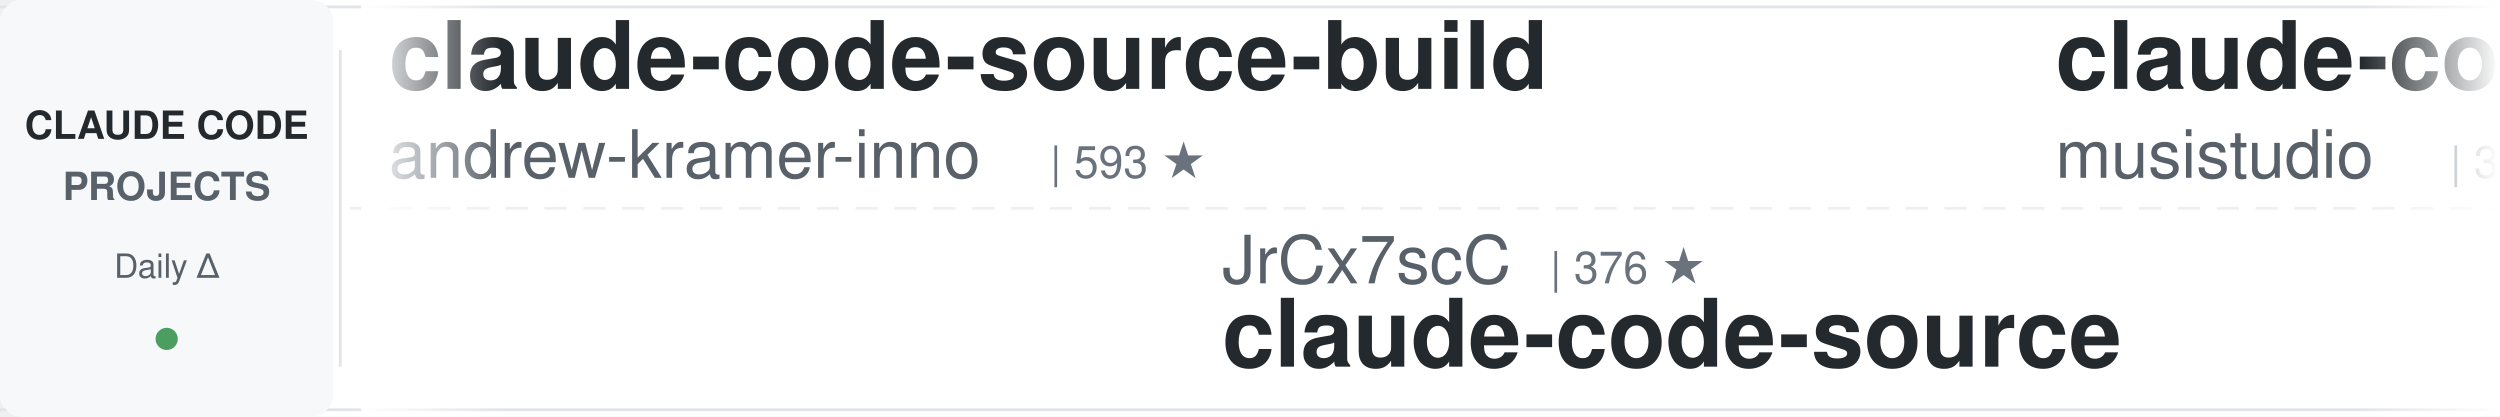
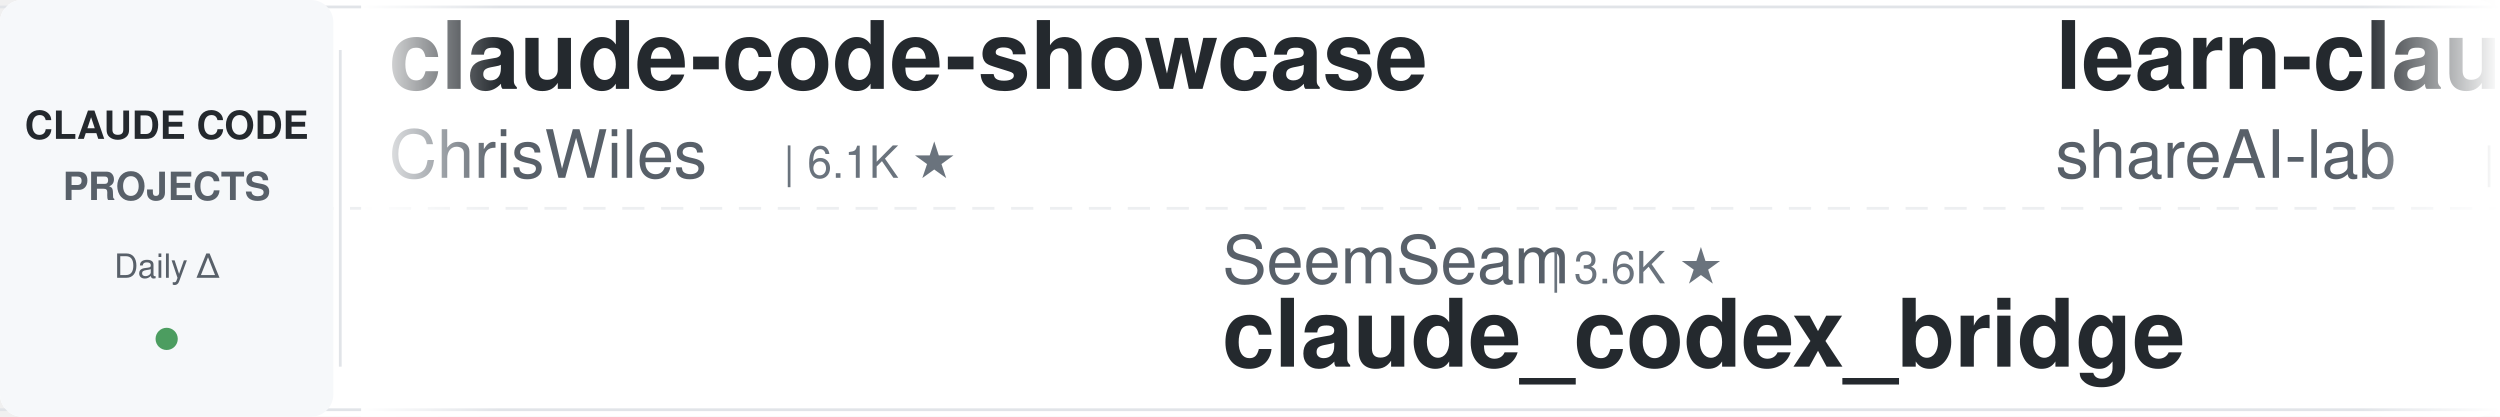
<svg xmlns="http://www.w3.org/2000/svg" width="900" height="150">
  <defs>
    <linearGradient id="leftFade" x1="0%" y1="0%" x2="100%" y2="0%">
      <stop offset="0%" style="stop-color:#ffffff;stop-opacity:1" />
      <stop offset="100%" style="stop-color:#ffffff;stop-opacity:0" />
    </linearGradient>
    <linearGradient id="rightFade" x1="0%" y1="0%" x2="100%" y2="0%">
      <stop offset="0%" style="stop-color:#ffffff;stop-opacity:0" />
      <stop offset="100%" style="stop-color:#ffffff;stop-opacity:1" />
    </linearGradient>
  </defs>
  <rect width="900" height="150" fill="#ffffff" rx="8" />
  <rect x="0" y="2" width="900" height="1" fill="#e1e4e8" />
  <rect x="0" y="147" width="900" height="1" fill="#e1e4e8" />
  <line x1="0" y1="75" x2="900" y2="75" stroke="#e1e4e8" stroke-width="1" stroke-dasharray="8 6" opacity="0.6" />
  <rect x="0" y="0" width="120" height="150" fill="#f6f8fa" rx="8" />
  <text x="60" y="50" font-family="-apple-system, BlinkMacSystemFont, 'Segoe UI', Helvetica, Arial, sans-serif" font-size="14" font-weight="600" fill="#24292e" text-anchor="middle">CLAUDE CODE</text>
  <text x="60" y="72" font-family="-apple-system, BlinkMacSystemFont, 'Segoe UI', Helvetica, Arial, sans-serif" font-size="14" font-weight="600" fill="#586069" text-anchor="middle">PROJECTS</text>
  <text x="60" y="100" font-family="-apple-system, BlinkMacSystemFont, 'Segoe UI', Helvetica, Arial, sans-serif" font-size="12" font-weight="500" fill="#586069" text-anchor="middle">Daily Δ</text>
  <circle cx="60" cy="122" r="4" fill="#22863a" opacity="0.8" />
  <rect x="122" y="18" width="1" height="114" fill="#e1e4e8" />
  <clipPath id="tickerClip">
    <rect x="130" y="0" width="770" height="150" />
  </clipPath>
  <g clip-path="url(#tickerClip)">
    <g id="tickerItems">
      <animateTransform attributeName="transform" attributeType="XML" type="translate" from="0 0" to="-3000 0" dur="54s" repeatCount="indefinite" />
      <g transform="translate(0, 0)">
-         <text x="140" y="32" font-family="-apple-system, BlinkMacSystemFont, 'Segoe UI', Helvetica, Arial, sans-serif" font-size="34" font-weight="600" fill="#24292e">claude-code-source-build</text>
-         <text x="140" y="64" font-family="-apple-system, BlinkMacSystemFont, 'Segoe UI', Helvetica, Arial, sans-serif" font-size="24" font-weight="400" fill="#586069">andrew-kramer-inno</text>
-         <text x="378" y="64" font-family="-apple-system, BlinkMacSystemFont, 'Segoe UI', Helvetica, Arial, sans-serif" font-size="16" font-weight="500" fill="#6a737d">| 593 ★</text>
+         <text x="140" y="32" font-family="-apple-system, BlinkMacSystemFont, 'Segoe UI', Helvetica, Arial, sans-serif" font-size="34" font-weight="600" fill="#24292e">claude-code-showcase</text>
+         <text x="140" y="64" font-family="-apple-system, BlinkMacSystemFont, 'Segoe UI', Helvetica, Arial, sans-serif" font-size="24" font-weight="400" fill="#586069">ChrisWiles</text>
+         <text x="282" y="64" font-family="-apple-system, BlinkMacSystemFont, 'Segoe UI', Helvetica, Arial, sans-serif" font-size="16" font-weight="500" fill="#6a737d">| 6.1K ★</text>
      </g>
      <g transform="translate(300, 0)">
+         <text x="140" y="102" font-family="-apple-system, BlinkMacSystemFont, 'Segoe UI', Helvetica, Arial, sans-serif" font-size="24" font-weight="400" fill="#586069">SeemSeam</text>
+         <text x="258" y="102" font-family="-apple-system, BlinkMacSystemFont, 'Segoe UI', Helvetica, Arial, sans-serif" font-size="16" font-weight="500" fill="#6a737d">| 3.6K ★</text>
+         <text x="140" y="132" font-family="-apple-system, BlinkMacSystemFont, 'Segoe UI', Helvetica, Arial, sans-serif" font-size="34" font-weight="600" fill="#24292e">claude_codex_bridge</text>
+       </g>
+       <g transform="translate(600, 0)">
+         <text x="140" y="32" font-family="-apple-system, BlinkMacSystemFont, 'Segoe UI', Helvetica, Arial, sans-serif" font-size="34" font-weight="600" fill="#24292e">learn-claude-code</text>
+         <text x="140" y="64" font-family="-apple-system, BlinkMacSystemFont, 'Segoe UI', Helvetica, Arial, sans-serif" font-size="24" font-weight="400" fill="#586069">shareAI-lab</text>
+         <text x="294" y="64" font-family="-apple-system, BlinkMacSystemFont, 'Segoe UI', Helvetica, Arial, sans-serif" font-size="16" font-weight="500" fill="#6a737d">| 78.7K ★</text>
+       </g>
+       <g transform="translate(900, 0)">
+         <text x="140" y="102" font-family="-apple-system, BlinkMacSystemFont, 'Segoe UI', Helvetica, Arial, sans-serif" font-size="24" font-weight="400" fill="#586069">Windy3f3f3f3f</text>
+         <text x="318" y="102" font-family="-apple-system, BlinkMacSystemFont, 'Segoe UI', Helvetica, Arial, sans-serif" font-size="16" font-weight="500" fill="#6a737d">| 3.7K ★</text>
+         <text x="140" y="132" font-family="-apple-system, BlinkMacSystemFont, 'Segoe UI', Helvetica, Arial, sans-serif" font-size="34" font-weight="600" fill="#24292e">how-claude-code-works</text>
+       </g>
+       <g transform="translate(1200, 0)">
+         <text x="140" y="32" font-family="-apple-system, BlinkMacSystemFont, 'Segoe UI', Helvetica, Arial, sans-serif" font-size="34" font-weight="600" fill="#24292e">claude-code-router</text>
+         <text x="140" y="64" font-family="-apple-system, BlinkMacSystemFont, 'Segoe UI', Helvetica, Arial, sans-serif" font-size="24" font-weight="400" fill="#586069">musistudio</text>
+         <text x="282" y="64" font-family="-apple-system, BlinkMacSystemFont, 'Segoe UI', Helvetica, Arial, sans-serif" font-size="16" font-weight="500" fill="#6a737d">| 37.7K ★</text>
+       </g>
+       <g transform="translate(1500, 0)">
+         <text x="140" y="102" font-family="-apple-system, BlinkMacSystemFont, 'Segoe UI', Helvetica, Arial, sans-serif" font-size="24" font-weight="400" fill="#586069">techjarves</text>
+         <text x="282" y="102" font-family="-apple-system, BlinkMacSystemFont, 'Segoe UI', Helvetica, Arial, sans-serif" font-size="16" font-weight="500" fill="#6a737d">| 1.6K ★</text>
+         <text x="140" y="132" font-family="-apple-system, BlinkMacSystemFont, 'Segoe UI', Helvetica, Arial, sans-serif" font-size="34" font-weight="600" fill="#24292e">ClaudeCode-Portable</text>
+       </g>
+       <g transform="translate(1800, 0)">
+         <text x="140" y="32" font-family="-apple-system, BlinkMacSystemFont, 'Segoe UI', Helvetica, Arial, sans-serif" font-size="34" font-weight="600" fill="#24292e">claude-code-source</text>
+         <text x="140" y="64" font-family="-apple-system, BlinkMacSystemFont, 'Segoe UI', Helvetica, Arial, sans-serif" font-size="24" font-weight="400" fill="#586069">hangsman</text>
+         <text x="258" y="64" font-family="-apple-system, BlinkMacSystemFont, 'Segoe UI', Helvetica, Arial, sans-serif" font-size="16" font-weight="500" fill="#6a737d">| 798 ★</text>
+       </g>
+       <g transform="translate(2100, 0)">
+         <text x="140" y="102" font-family="-apple-system, BlinkMacSystemFont, 'Segoe UI', Helvetica, Arial, sans-serif" font-size="24" font-weight="400" fill="#586069">AprilNEA</text>
+         <text x="258" y="102" font-family="-apple-system, BlinkMacSystemFont, 'Segoe UI', Helvetica, Arial, sans-serif" font-size="16" font-weight="500" fill="#6a737d">| 394 ★</text>
+         <text x="140" y="132" font-family="-apple-system, BlinkMacSystemFont, 'Segoe UI', Helvetica, Arial, sans-serif" font-size="34" font-weight="600" fill="#24292e">claude-code-source</text>
+       </g>
+       <g transform="translate(2400, 0)">
+         <text x="140" y="32" font-family="-apple-system, BlinkMacSystemFont, 'Segoe UI', Helvetica, Arial, sans-serif" font-size="34" font-weight="600" fill="#24292e">arcads-claude-code</text>
+         <text x="140" y="64" font-family="-apple-system, BlinkMacSystemFont, 'Segoe UI', Helvetica, Arial, sans-serif" font-size="24" font-weight="400" fill="#586069">krusemediallc</text>
+         <text x="318" y="64" font-family="-apple-system, BlinkMacSystemFont, 'Segoe UI', Helvetica, Arial, sans-serif" font-size="16" font-weight="500" fill="#6a737d">| 1.6K ★</text>
+       </g>
+       <g transform="translate(2700, 0)">
        <text x="140" y="102" font-family="-apple-system, BlinkMacSystemFont, 'Segoe UI', Helvetica, Arial, sans-serif" font-size="24" font-weight="400" fill="#586069">JrCx7scC</text>
        <text x="258" y="102" font-family="-apple-system, BlinkMacSystemFont, 'Segoe UI', Helvetica, Arial, sans-serif" font-size="16" font-weight="500" fill="#6a737d">| 376 ★</text>
        <text x="140" y="132" font-family="-apple-system, BlinkMacSystemFont, 'Segoe UI', Helvetica, Arial, sans-serif" font-size="34" font-weight="600" fill="#24292e">claude-code-source</text>
      </g>
-       <g transform="translate(600, 0)">
-         <text x="140" y="32" font-family="-apple-system, BlinkMacSystemFont, 'Segoe UI', Helvetica, Arial, sans-serif" font-size="34" font-weight="600" fill="#24292e">claude-code-router</text>
-         <text x="140" y="64" font-family="-apple-system, BlinkMacSystemFont, 'Segoe UI', Helvetica, Arial, sans-serif" font-size="24" font-weight="400" fill="#586069">musistudio</text>
-         <text x="282" y="64" font-family="-apple-system, BlinkMacSystemFont, 'Segoe UI', Helvetica, Arial, sans-serif" font-size="16" font-weight="500" fill="#6a737d">| 37.7K ★</text>
-       </g>
-       <g transform="translate(900, 0)">
-         <text x="140" y="102" font-family="-apple-system, BlinkMacSystemFont, 'Segoe UI', Helvetica, Arial, sans-serif" font-size="24" font-weight="400" fill="#586069">zebbern</text>
-         <text x="246" y="102" font-family="-apple-system, BlinkMacSystemFont, 'Segoe UI', Helvetica, Arial, sans-serif" font-size="16" font-weight="500" fill="#6a737d">| 4.7K ★</text>
-         <text x="140" y="132" font-family="-apple-system, BlinkMacSystemFont, 'Segoe UI', Helvetica, Arial, sans-serif" font-size="34" font-weight="600" fill="#24292e">claude-code-guide</text>
-       </g>
-       <g transform="translate(1200, 0)">
-         <text x="140" y="32" font-family="-apple-system, BlinkMacSystemFont, 'Segoe UI', Helvetica, Arial, sans-serif" font-size="34" font-weight="600" fill="#24292e">oh-my-claudecode</text>
-         <text x="140" y="64" font-family="-apple-system, BlinkMacSystemFont, 'Segoe UI', Helvetica, Arial, sans-serif" font-size="24" font-weight="400" fill="#586069">Yeachan-Heo</text>
-         <text x="294" y="64" font-family="-apple-system, BlinkMacSystemFont, 'Segoe UI', Helvetica, Arial, sans-serif" font-size="16" font-weight="500" fill="#6a737d">| 40.0K ★</text>
-       </g>
-       <g transform="translate(1500, 0)">
-         <text x="140" y="102" font-family="-apple-system, BlinkMacSystemFont, 'Segoe UI', Helvetica, Arial, sans-serif" font-size="24" font-weight="400" fill="#586069">Yuyz0112</text>
-         <text x="258" y="102" font-family="-apple-system, BlinkMacSystemFont, 'Segoe UI', Helvetica, Arial, sans-serif" font-size="16" font-weight="500" fill="#6a737d">| 2.4K ★</text>
-         <text x="140" y="132" font-family="-apple-system, BlinkMacSystemFont, 'Segoe UI', Helvetica, Arial, sans-serif" font-size="34" font-weight="600" fill="#24292e">claude-code-reverse</text>
-       </g>
-       <g transform="translate(1800, 0)">
-         <text x="140" y="32" font-family="-apple-system, BlinkMacSystemFont, 'Segoe UI', Helvetica, Arial, sans-serif" font-size="34" font-weight="600" fill="#24292e">my-claude-code-setup</text>
-         <text x="140" y="64" font-family="-apple-system, BlinkMacSystemFont, 'Segoe UI', Helvetica, Arial, sans-serif" font-size="24" font-weight="400" fill="#586069">centminmod</text>
-         <text x="282" y="64" font-family="-apple-system, BlinkMacSystemFont, 'Segoe UI', Helvetica, Arial, sans-serif" font-size="16" font-weight="500" fill="#6a737d">| 2.7K ★</text>
-       </g>
-       <g transform="translate(2100, 0)">
-         <text x="140" y="102" font-family="-apple-system, BlinkMacSystemFont, 'Segoe UI', Helvetica, Arial, sans-serif" font-size="24" font-weight="400" fill="#586069">shareAI-lab</text>
-         <text x="294" y="102" font-family="-apple-system, BlinkMacSystemFont, 'Segoe UI', Helvetica, Arial, sans-serif" font-size="16" font-weight="500" fill="#6a737d">| 78.7K ★</text>
-         <text x="140" y="132" font-family="-apple-system, BlinkMacSystemFont, 'Segoe UI', Helvetica, Arial, sans-serif" font-size="34" font-weight="600" fill="#24292e">learn-claude-code</text>
-       </g>
-       <g transform="translate(2400, 0)">
-         <text x="140" y="32" font-family="-apple-system, BlinkMacSystemFont, 'Segoe UI', Helvetica, Arial, sans-serif" font-size="34" font-weight="600" fill="#24292e">how-claude-code-works</text>
-         <text x="140" y="64" font-family="-apple-system, BlinkMacSystemFont, 'Segoe UI', Helvetica, Arial, sans-serif" font-size="24" font-weight="400" fill="#586069">Windy3f3f3f3f</text>
-         <text x="318" y="64" font-family="-apple-system, BlinkMacSystemFont, 'Segoe UI', Helvetica, Arial, sans-serif" font-size="16" font-weight="500" fill="#6a737d">| 3.7K ★</text>
-       </g>
-       <g transform="translate(2700, 0)">
-         <text x="140" y="102" font-family="-apple-system, BlinkMacSystemFont, 'Segoe UI', Helvetica, Arial, sans-serif" font-size="24" font-weight="400" fill="#586069">repowise-dev</text>
-         <text x="306" y="102" font-family="-apple-system, BlinkMacSystemFont, 'Segoe UI', Helvetica, Arial, sans-serif" font-size="16" font-weight="500" fill="#6a737d">| 1.2K ★</text>
-         <text x="140" y="132" font-family="-apple-system, BlinkMacSystemFont, 'Segoe UI', Helvetica, Arial, sans-serif" font-size="34" font-weight="600" fill="#24292e">claude-code-prompts</text>
-       </g>
      <g transform="translate(3000, 0)">
-         <text x="140" y="32" font-family="-apple-system, BlinkMacSystemFont, 'Segoe UI', Helvetica, Arial, sans-serif" font-size="34" font-weight="600" fill="#24292e">claude-code-source-build</text>
-         <text x="140" y="64" font-family="-apple-system, BlinkMacSystemFont, 'Segoe UI', Helvetica, Arial, sans-serif" font-size="24" font-weight="400" fill="#586069">andrew-kramer-inno</text>
-         <text x="378" y="64" font-family="-apple-system, BlinkMacSystemFont, 'Segoe UI', Helvetica, Arial, sans-serif" font-size="16" font-weight="500" fill="#6a737d">| 593 ★</text>
+         <text x="140" y="32" font-family="-apple-system, BlinkMacSystemFont, 'Segoe UI', Helvetica, Arial, sans-serif" font-size="34" font-weight="600" fill="#24292e">claude-code-showcase</text>
+         <text x="140" y="64" font-family="-apple-system, BlinkMacSystemFont, 'Segoe UI', Helvetica, Arial, sans-serif" font-size="24" font-weight="400" fill="#586069">ChrisWiles</text>
+         <text x="282" y="64" font-family="-apple-system, BlinkMacSystemFont, 'Segoe UI', Helvetica, Arial, sans-serif" font-size="16" font-weight="500" fill="#6a737d">| 6.1K ★</text>
      </g>
      <g transform="translate(3300, 0)">
-         <text x="140" y="102" font-family="-apple-system, BlinkMacSystemFont, 'Segoe UI', Helvetica, Arial, sans-serif" font-size="24" font-weight="400" fill="#586069">JrCx7scC</text>
-         <text x="258" y="102" font-family="-apple-system, BlinkMacSystemFont, 'Segoe UI', Helvetica, Arial, sans-serif" font-size="16" font-weight="500" fill="#6a737d">| 376 ★</text>
-         <text x="140" y="132" font-family="-apple-system, BlinkMacSystemFont, 'Segoe UI', Helvetica, Arial, sans-serif" font-size="34" font-weight="600" fill="#24292e">claude-code-source</text>
+         <text x="140" y="102" font-family="-apple-system, BlinkMacSystemFont, 'Segoe UI', Helvetica, Arial, sans-serif" font-size="24" font-weight="400" fill="#586069">SeemSeam</text>
+         <text x="258" y="102" font-family="-apple-system, BlinkMacSystemFont, 'Segoe UI', Helvetica, Arial, sans-serif" font-size="16" font-weight="500" fill="#6a737d">| 3.6K ★</text>
+         <text x="140" y="132" font-family="-apple-system, BlinkMacSystemFont, 'Segoe UI', Helvetica, Arial, sans-serif" font-size="34" font-weight="600" fill="#24292e">claude_codex_bridge</text>
      </g>
      <g transform="translate(3600, 0)">
-         <text x="140" y="32" font-family="-apple-system, BlinkMacSystemFont, 'Segoe UI', Helvetica, Arial, sans-serif" font-size="34" font-weight="600" fill="#24292e">claude-code-router</text>
-         <text x="140" y="64" font-family="-apple-system, BlinkMacSystemFont, 'Segoe UI', Helvetica, Arial, sans-serif" font-size="24" font-weight="400" fill="#586069">musistudio</text>
-         <text x="282" y="64" font-family="-apple-system, BlinkMacSystemFont, 'Segoe UI', Helvetica, Arial, sans-serif" font-size="16" font-weight="500" fill="#6a737d">| 37.7K ★</text>
+         <text x="140" y="32" font-family="-apple-system, BlinkMacSystemFont, 'Segoe UI', Helvetica, Arial, sans-serif" font-size="34" font-weight="600" fill="#24292e">learn-claude-code</text>
+         <text x="140" y="64" font-family="-apple-system, BlinkMacSystemFont, 'Segoe UI', Helvetica, Arial, sans-serif" font-size="24" font-weight="400" fill="#586069">shareAI-lab</text>
+         <text x="294" y="64" font-family="-apple-system, BlinkMacSystemFont, 'Segoe UI', Helvetica, Arial, sans-serif" font-size="16" font-weight="500" fill="#6a737d">| 78.7K ★</text>
      </g>
      <g transform="translate(3900, 0)">
-         <text x="140" y="102" font-family="-apple-system, BlinkMacSystemFont, 'Segoe UI', Helvetica, Arial, sans-serif" font-size="24" font-weight="400" fill="#586069">zebbern</text>
-         <text x="246" y="102" font-family="-apple-system, BlinkMacSystemFont, 'Segoe UI', Helvetica, Arial, sans-serif" font-size="16" font-weight="500" fill="#6a737d">| 4.7K ★</text>
-         <text x="140" y="132" font-family="-apple-system, BlinkMacSystemFont, 'Segoe UI', Helvetica, Arial, sans-serif" font-size="34" font-weight="600" fill="#24292e">claude-code-guide</text>
+         <text x="140" y="102" font-family="-apple-system, BlinkMacSystemFont, 'Segoe UI', Helvetica, Arial, sans-serif" font-size="24" font-weight="400" fill="#586069">Windy3f3f3f3f</text>
+         <text x="318" y="102" font-family="-apple-system, BlinkMacSystemFont, 'Segoe UI', Helvetica, Arial, sans-serif" font-size="16" font-weight="500" fill="#6a737d">| 3.7K ★</text>
+         <text x="140" y="132" font-family="-apple-system, BlinkMacSystemFont, 'Segoe UI', Helvetica, Arial, sans-serif" font-size="34" font-weight="600" fill="#24292e">how-claude-code-works</text>
      </g>
    </g>
  </g>
  <rect x="130" y="0" width="50" height="150" fill="url(#leftFade)" />
  <rect x="850" y="0" width="50" height="150" fill="url(#rightFade)" />
</svg>
